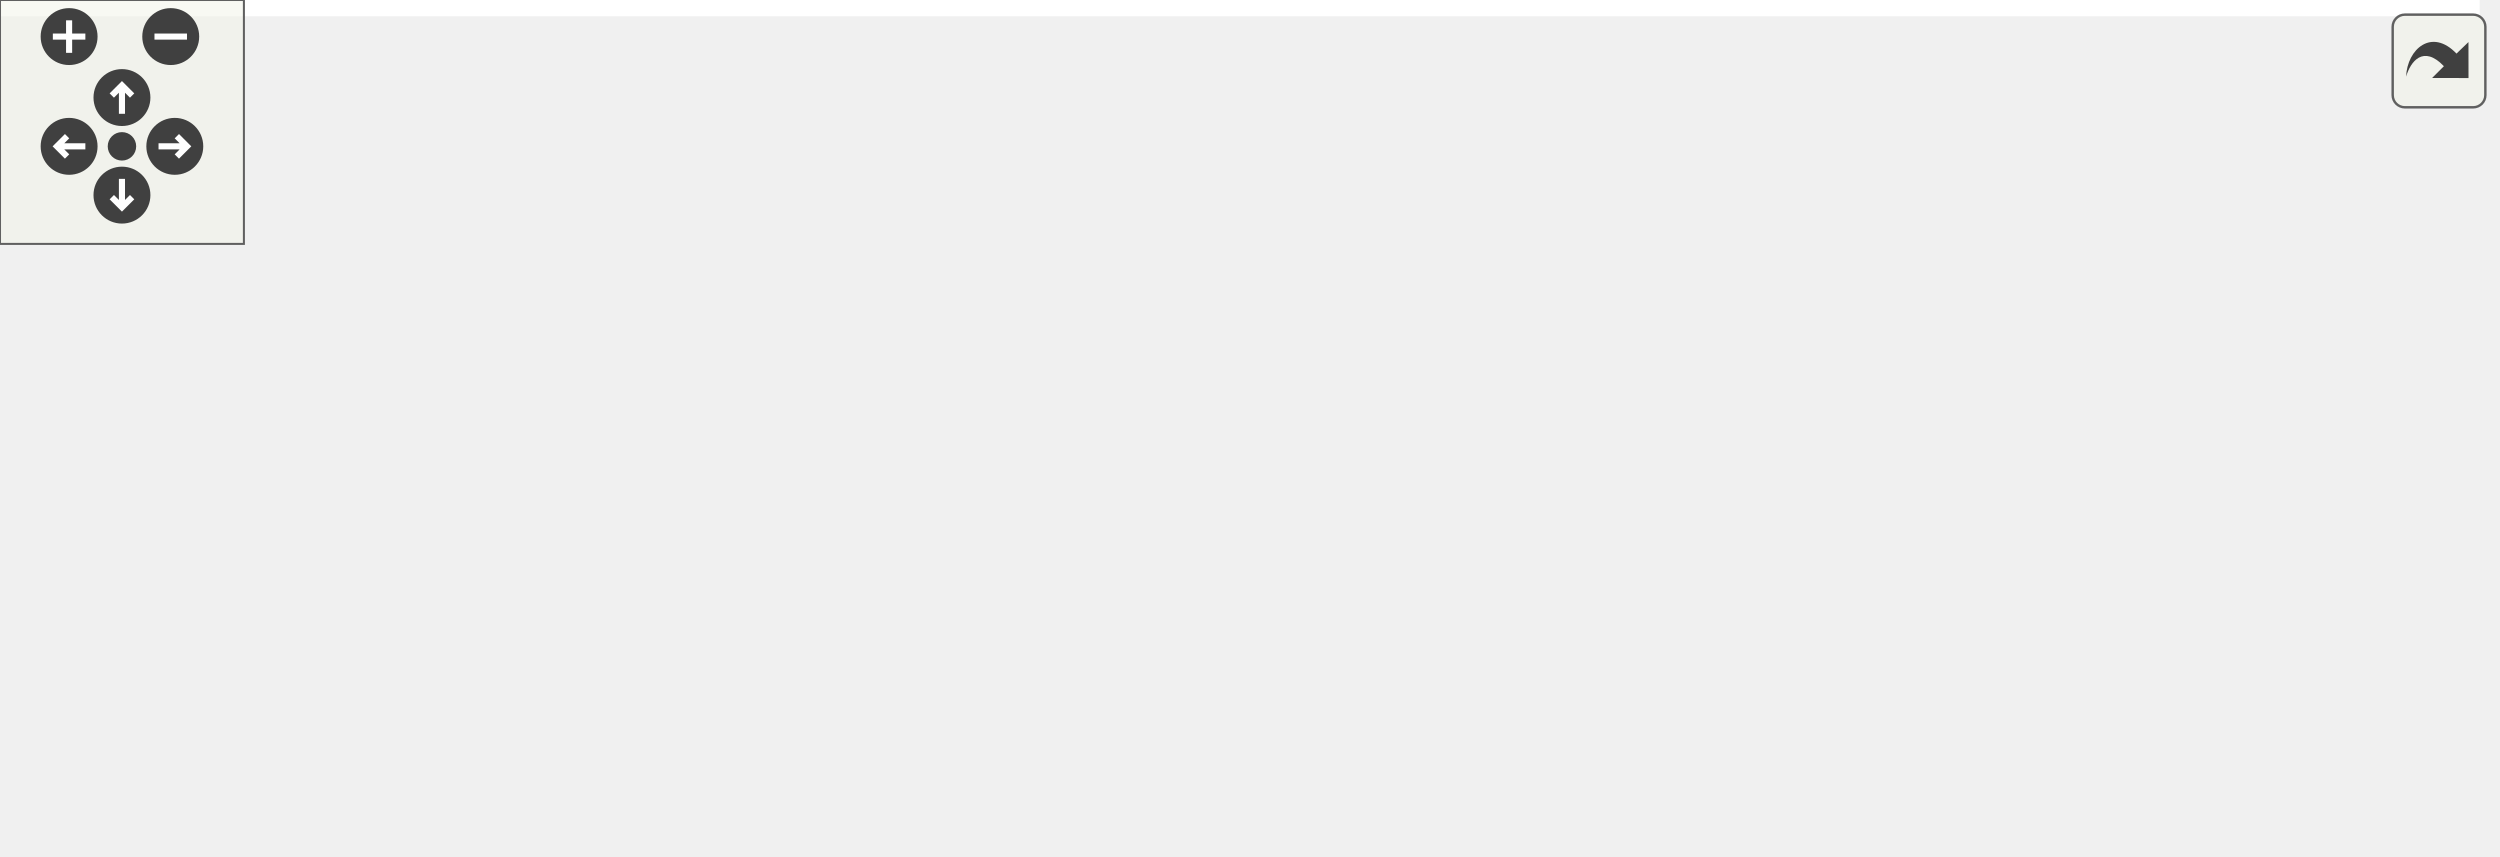
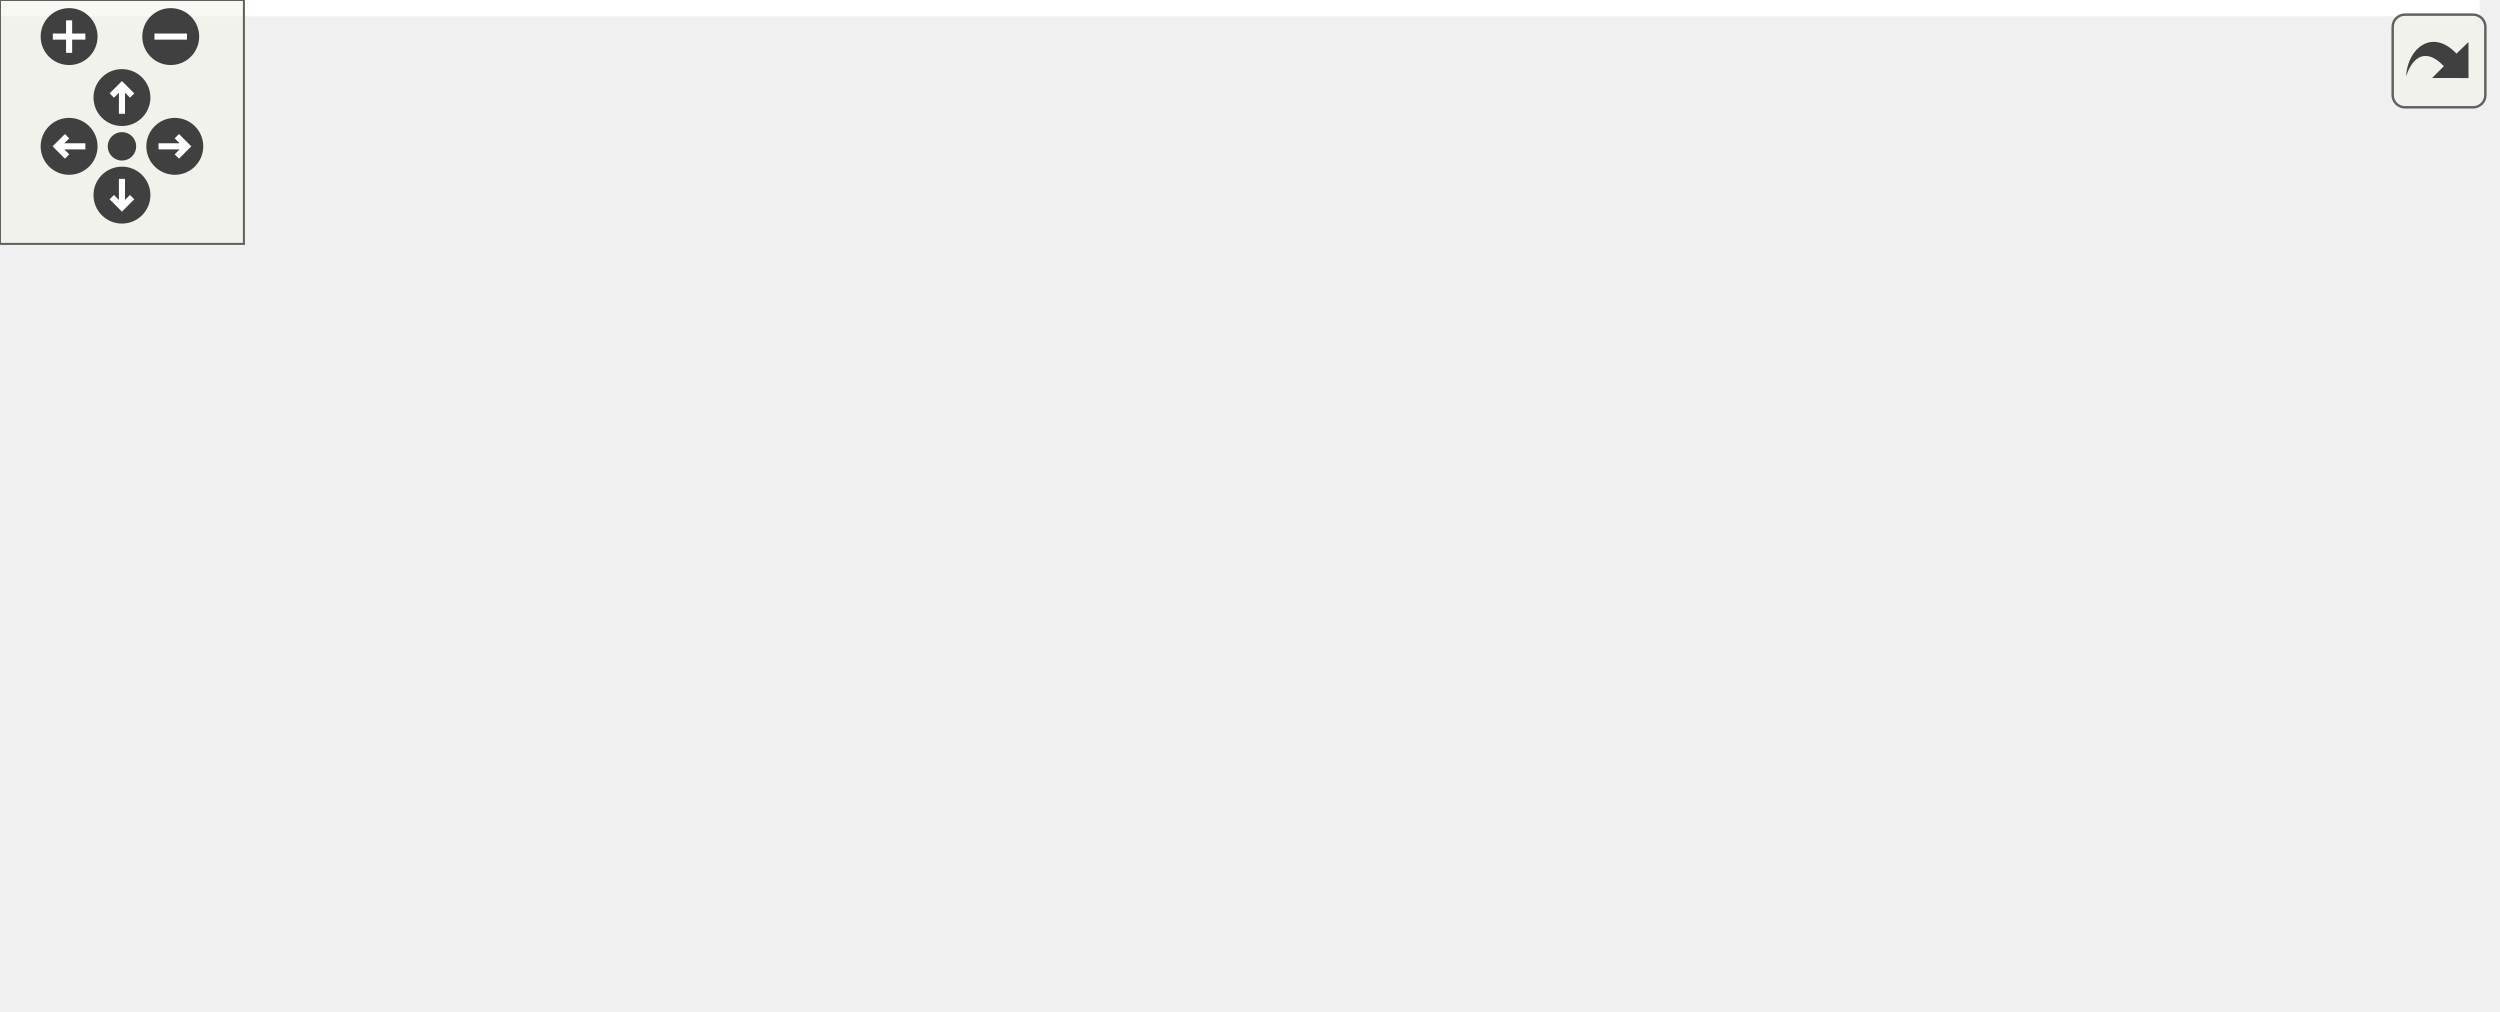
<svg xmlns="http://www.w3.org/2000/svg" xmlns:xlink="http://www.w3.org/1999/xlink" id="main" version="1.1" xml:space="preserve">
  <style type="text/css">
.edge:hover path { stroke: red; }
.edge:hover polygon { stroke: red; fill: red; }
</style>
  <defs>
    <circle id="rim" cx="0" cy="0" r="7" />
    <circle id="rim2" cx="0" cy="0" r="3.5" />
    <g id="zoomPlus">
      <use xlink:href="#rim" fill="#404040">
        <set attributeName="fill" to="#808080" begin="zoomplus.mouseover" end="zoomplus.mouseout" />
      </use>
      <path d="M-4,0h8M0,-4v8" fill="none" stroke="white" stroke-width="1.5" pointer-events="none" />
    </g>
    <g id="zoomMin">
      <use xlink:href="#rim" fill="#404040">
        <set attributeName="fill" to="#808080" begin="zoomminus.mouseover" end="zoomminus.mouseout" />
      </use>
      <path d="M-4,0h8" fill="none" stroke="white" stroke-width="1.5" pointer-events="none" />
    </g>
    <g id="dirArrow">
      <path fill="none" stroke="white" stroke-width="1.5" d="M0,-3.0v7 M-2.5,-0.5L0,-3.0L2.5,-0.5" />
    </g>
    <g id="resetDef">
      <use xlink:href="#rim2" fill="#404040">
        <set attributeName="fill" to="#808080" begin="reset.mouseover" end="reset.mouseout" />
      </use>
    </g>
  </defs>
  <svg id="graph" class="graph">
    <g id="viewport">
-       <polygon fill="white" stroke="transparent" points="-4,4 -4,-150 610,-150 610,4 -4,4" />
+       <polygon fill="white" stroke="transparent" points="-4,4 -4,-188 610,-188 610,4 -4,4" />
      <g id="node1" class="node">
        <g id="a_node1">
          <a xlink:title=" ">
-             <polygon fill="#bfbfbf" stroke="black" points="0,-55 0,-85 145,-85 145,-55 0,-55" />
-             <text text-anchor="start" x="8" y="-73" font-family="Helvetica,sans-Serif" font-size="10.00">ControllerInputActionTests</text>
-             <text text-anchor="middle" x="72.5" y="-62" font-family="Helvetica,sans-Serif" font-size="10.00">::SetUp</text>
+             <polygon fill="#bfbfbf" stroke="black" points="0,-77 0,-107 145,-107 145,-77 0,-77" />
+             <text text-anchor="start" x="8" y="-95" font-family="Helvetica,sans-Serif" font-size="10.00">ControllerInputActionTests</text>
+             <text text-anchor="middle" x="72.5" y="-84" font-family="Helvetica,sans-Serif" font-size="10.00">::SetUp</text>
          </a>
        </g>
      </g>
      <g id="node2" class="node">
        <g id="a_node2">
          <a xlink:href="classInputManager.html#a46a2124eddfd8617124bc16670f09633" target="_top" xlink:title="Set the InputInterface.">
-             <polygon fill="white" stroke="black" points="181,-60.5 181,-79.5 314,-79.5 314,-60.5 181,-60.5" />
-             <text text-anchor="middle" x="247.5" y="-67.5" font-family="Helvetica,sans-Serif" font-size="10.00">InputManager::addInput</text>
+             <polygon fill="white" stroke="black" points="181,-82.5 181,-101.5 314,-101.5 314,-82.5 181,-82.5" />
+             <text text-anchor="middle" x="247.5" y="-89.5" font-family="Helvetica,sans-Serif" font-size="10.00">InputManager::addInput</text>
          </a>
        </g>
      </g>
      <g id="edge1" class="edge">
-         <path fill="none" stroke="midnightblue" d="M145.11,-70C153.51,-70 162.09,-70 170.54,-70" />
-         <polygon fill="midnightblue" stroke="midnightblue" points="170.76,-73.5 180.76,-70 170.76,-66.5 170.76,-73.5" />
+         <path fill="none" stroke="midnightblue" d="M145.11,-92C153.51,-92 162.09,-92 170.54,-92" />
+         <polygon fill="midnightblue" stroke="midnightblue" points="170.76,-95.5 180.76,-92 170.76,-88.5 170.76,-95.5" />
      </g>
      <g id="node3" class="node">
        <g id="a_node3">
+           <a xlink:href="classInputInterface.html#a82a2a78aaac60b714145da645febe052" target="_top" xlink:title="Force a touch screen into calibration mode, even if existing calibration is valid.">
+             <polygon fill="white" stroke="black" points="353.5,-164.5 353.5,-183.5 522.5,-183.5 522.5,-164.5 353.5,-164.5" />
+             <text text-anchor="middle" x="438" y="-171.5" font-family="Helvetica,sans-Serif" font-size="10.00">InputInterface::forceCalibration</text>
+           </a>
+         </g>
+       </g>
+       <g id="edge2" class="edge">
+         <path fill="none" stroke="midnightblue" d="M260.88,-101.65C279.28,-115.52 315.4,-140.97 350,-155 356.35,-157.58 363.12,-159.83 369.96,-161.8" />
+         <polygon fill="midnightblue" stroke="midnightblue" points="369.43,-165.28 379.99,-164.47 371.23,-158.51 369.43,-165.28" />
+       </g>
+       <g id="node4" class="node">
+         <g id="a_node4">
          <a xlink:href="classInputInterface.html#abae89c99e802186c05e97750e473dac1" target="_top" xlink:title="Set the instance for callbacks when users trigger an input action.">
            <polygon fill="white" stroke="black" points="364,-126.5 364,-145.5 512,-145.5 512,-126.5 364,-126.5" />
            <text text-anchor="middle" x="438" y="-133.5" font-family="Helvetica,sans-Serif" font-size="10.00">InputInterface::setCallback</text>
          </a>
        </g>
      </g>
-       <g id="edge2" class="edge">
-         <path fill="none" stroke="midnightblue" d="M265.98,-79.53C285.84,-90.01 319.45,-106.73 350,-117 357.9,-119.66 366.33,-122.04 374.72,-124.14" />
-         <polygon fill="midnightblue" stroke="midnightblue" points="373.97,-127.56 384.51,-126.48 375.6,-120.75 373.97,-127.56" />
+       <g id="edge3" class="edge">
+         <path fill="none" stroke="midnightblue" d="M286.52,-101.62C305.55,-106.37 328.96,-112.11 350,-117 360.38,-119.41 371.49,-121.9 382.17,-124.26" />
+         <polygon fill="midnightblue" stroke="midnightblue" points="381.73,-127.74 392.24,-126.46 383.22,-120.9 381.73,-127.74" />
      </g>
-       <g id="node4" class="node">
-         <g id="a_node4">
+       <g id="node5" class="node">
+         <g id="a_node5">
          <a xlink:href="classInputInterface.html#a496b20fc72c9b458bc5b7b29bebfe672" target="_top" xlink:title="Set the debounce delay.">
            <polygon fill="white" stroke="black" points="360.5,-77 360.5,-107 515.5,-107 515.5,-77 360.5,-77" />
            <text text-anchor="start" x="368.5" y="-95" font-family="Helvetica,sans-Serif" font-size="10.00">InputInterface::setDebounce</text>
            <text text-anchor="middle" x="438" y="-84" font-family="Helvetica,sans-Serif" font-size="10.00">Delay</text>
          </a>
        </g>
      </g>
-       <g id="edge3" class="edge">
-         <path fill="none" stroke="midnightblue" d="M314.16,-77.66C325.78,-79.02 338.05,-80.45 350.14,-81.86" />
-         <polygon fill="midnightblue" stroke="midnightblue" points="349.91,-85.36 360.25,-83.04 350.72,-78.41 349.91,-85.36" />
+       <g id="edge4" class="edge">
+         <path fill="none" stroke="midnightblue" d="M314.16,-92C325.78,-92 338.05,-92 350.14,-92" />
+         <polygon fill="midnightblue" stroke="midnightblue" points="350.25,-95.5 360.25,-92 350.25,-88.5 350.25,-95.5" />
      </g>
-       <g id="node6" class="node">
-         <g id="a_node6">
+       <g id="node7" class="node">
+         <g id="a_node7">
          <a xlink:href="classInputInterface.html#a9880a65f1358aa4f7880cddadf3ff846" target="_top" xlink:title="Set the threshold for detecting an input is held.">
            <polygon fill="white" stroke="black" points="350,-38.5 350,-57.5 526,-57.5 526,-38.5 350,-38.5" />
            <text text-anchor="middle" x="438" y="-45.5" font-family="Helvetica,sans-Serif" font-size="10.00">InputInterface::setHoldThreshold</text>
          </a>
        </g>
      </g>
-       <g id="edge5" class="edge">
-         <path fill="none" stroke="midnightblue" d="M314.16,-62.34C324.23,-61.16 334.77,-59.93 345.28,-58.71" />
-         <polygon fill="midnightblue" stroke="midnightblue" points="345.79,-62.17 355.32,-57.53 344.98,-55.22 345.79,-62.17" />
+       <g id="edge6" class="edge">
+         <path fill="none" stroke="midnightblue" d="M288.5,-82.48C307.18,-78.05 329.72,-72.73 350,-68 361.44,-65.33 373.73,-62.49 385.37,-59.81" />
+         <polygon fill="midnightblue" stroke="midnightblue" points="386.43,-63.16 395.39,-57.51 384.86,-56.34 386.43,-63.16" />
      </g>
-       <g id="node7" class="node">
-         <g id="a_node7">
+       <g id="node8" class="node">
+         <g id="a_node8">
          <a xlink:href="classInputInterface.html#add815941c23f1e6fe831a13738ed626c" target="_top" xlink:title="Set the logger instance to use for diagnostic logging.">
            <polygon fill="white" stroke="black" points="368.5,-0.5 368.5,-19.5 507.5,-19.5 507.5,-0.5 368.5,-0.5" />
            <text text-anchor="middle" x="438" y="-7.5" font-family="Helvetica,sans-Serif" font-size="10.00">InputInterface::setLogger</text>
          </a>
        </g>
      </g>
-       <g id="edge6" class="edge">
-         <path fill="none" stroke="midnightblue" d="M269.12,-60.47C289.37,-51.4 321.31,-37.86 350,-29 358.48,-26.38 367.53,-23.98 376.47,-21.84" />
-         <polygon fill="midnightblue" stroke="midnightblue" points="377.52,-25.18 386.48,-19.52 375.95,-18.36 377.52,-25.18" />
+       <g id="edge7" class="edge">
+         <path fill="none" stroke="midnightblue" d="M260.88,-82.35C279.28,-68.48 315.4,-43.03 350,-29 356.35,-26.42 363.12,-24.17 369.96,-22.2" />
+         <polygon fill="midnightblue" stroke="midnightblue" points="371.23,-25.49 379.99,-19.53 369.43,-18.72 371.23,-25.49" />
      </g>
-       <g id="node5" class="node">
-         <g id="a_node5">
+       <g id="node6" class="node">
+         <g id="a_node6">
          <a xlink:href="Arduino_8h.html#a6bc5f943544a887f8b23cadfb26a5e30" target="_top" xlink:title=" ">
            <polygon fill="white" stroke="black" points="562,-82.5 562,-101.5 606,-101.5 606,-82.5 562,-82.5" />
            <text text-anchor="middle" x="584" y="-89.5" font-family="Helvetica,sans-Serif" font-size="10.00">delay</text>
          </a>
        </g>
      </g>
-       <g id="edge4" class="edge">
+       <g id="edge5" class="edge">
        <path fill="none" stroke="midnightblue" d="M515.64,-92C528.43,-92 541.03,-92 551.81,-92" />
        <polygon fill="midnightblue" stroke="midnightblue" points="551.92,-95.5 561.92,-92 551.92,-88.5 551.92,-95.5" />
      </g>
    </g>
  </svg>
  <g id="navigator" transform="translate(0 0)" fill="#404254">
    <rect fill="#f2f5e9" fill-opacity="0.5" stroke="#606060" stroke-width=".5" x="0" y="0" width="60" height="60" />
    <use id="zoomplus" xlink:href="#zoomPlus" x="17" y="9" />
    <use id="zoomminus" xlink:href="#zoomMin" x="42" y="9" />
    <use id="reset" xlink:href="#resetDef" x="30" y="36" />
    <g id="arrowUp" xlink:href="#dirArrow" transform="translate(30 24)">
      <use xlink:href="#rim" fill="#404040">
        <set attributeName="fill" to="#808080" begin="arrowUp.mouseover" end="arrowUp.mouseout" />
      </use>
      <path fill="none" stroke="white" stroke-width="1.5" d="M0,-3.0v7 M-2.5,-0.5L0,-3.0L2.5,-0.5" />
    </g>
    <g id="arrowRight" xlink:href="#dirArrow" transform="rotate(90) translate(36 -43)">
      <use xlink:href="#rim" fill="#404040">
        <set attributeName="fill" to="#808080" begin="arrowRight.mouseover" end="arrowRight.mouseout" />
      </use>
      <path fill="none" stroke="white" stroke-width="1.5" d="M0,-3.0v7 M-2.5,-0.5L0,-3.0L2.5,-0.5" />
    </g>
    <g id="arrowDown" xlink:href="#dirArrow" transform="rotate(180) translate(-30 -48)">
      <use xlink:href="#rim" fill="#404040">
        <set attributeName="fill" to="#808080" begin="arrowDown.mouseover" end="arrowDown.mouseout" />
      </use>
      <path fill="none" stroke="white" stroke-width="1.5" d="M0,-3.0v7 M-2.5,-0.5L0,-3.0L2.5,-0.5" />
    </g>
    <g id="arrowLeft" xlink:href="#dirArrow" transform="rotate(270) translate(-36 17)">
      <use xlink:href="#rim" fill="#404040">
        <set attributeName="fill" to="#808080" begin="arrowLeft.mouseover" end="arrowLeft.mouseout" />
      </use>
      <path fill="none" stroke="white" stroke-width="1.5" d="M0,-3.0v7 M-2.5,-0.5L0,-3.0L2.5,-0.5" />
    </g>
  </g>
  <svg viewBox="0 0 15 15" width="100%" height="30px" preserveAspectRatio="xMaxYMin meet">
    <g id="arrow_out" transform="scale(0.3 0.3)">
      <a xlink:href="classControllerInputActionTests_afb639f110e387a10897f635bdd329a4a_cgraph_org.svg" target="_base">
        <rect id="button" ry="5" rx="5" y="6" x="6" height="38" width="38" fill="#f2f5e9" fill-opacity="0.5" stroke="#606060" stroke-width="1.0" />
        <path id="arrow" d="M 11.5,31.437 C 11.94,20.098 22.043,11.323 32.159,21.979 L 37.069,17.246 C 37.069,17.246 37.088,32 37.088,32 L 22.16,31.978 C 22.16,31.978 26.998,27.14 26.998,27.14 C 18.529,18.264 13.292,25.23 11.5,31.437 z" style="fill:#404040;" />
      </a>
    </g>
  </svg>
</svg>
